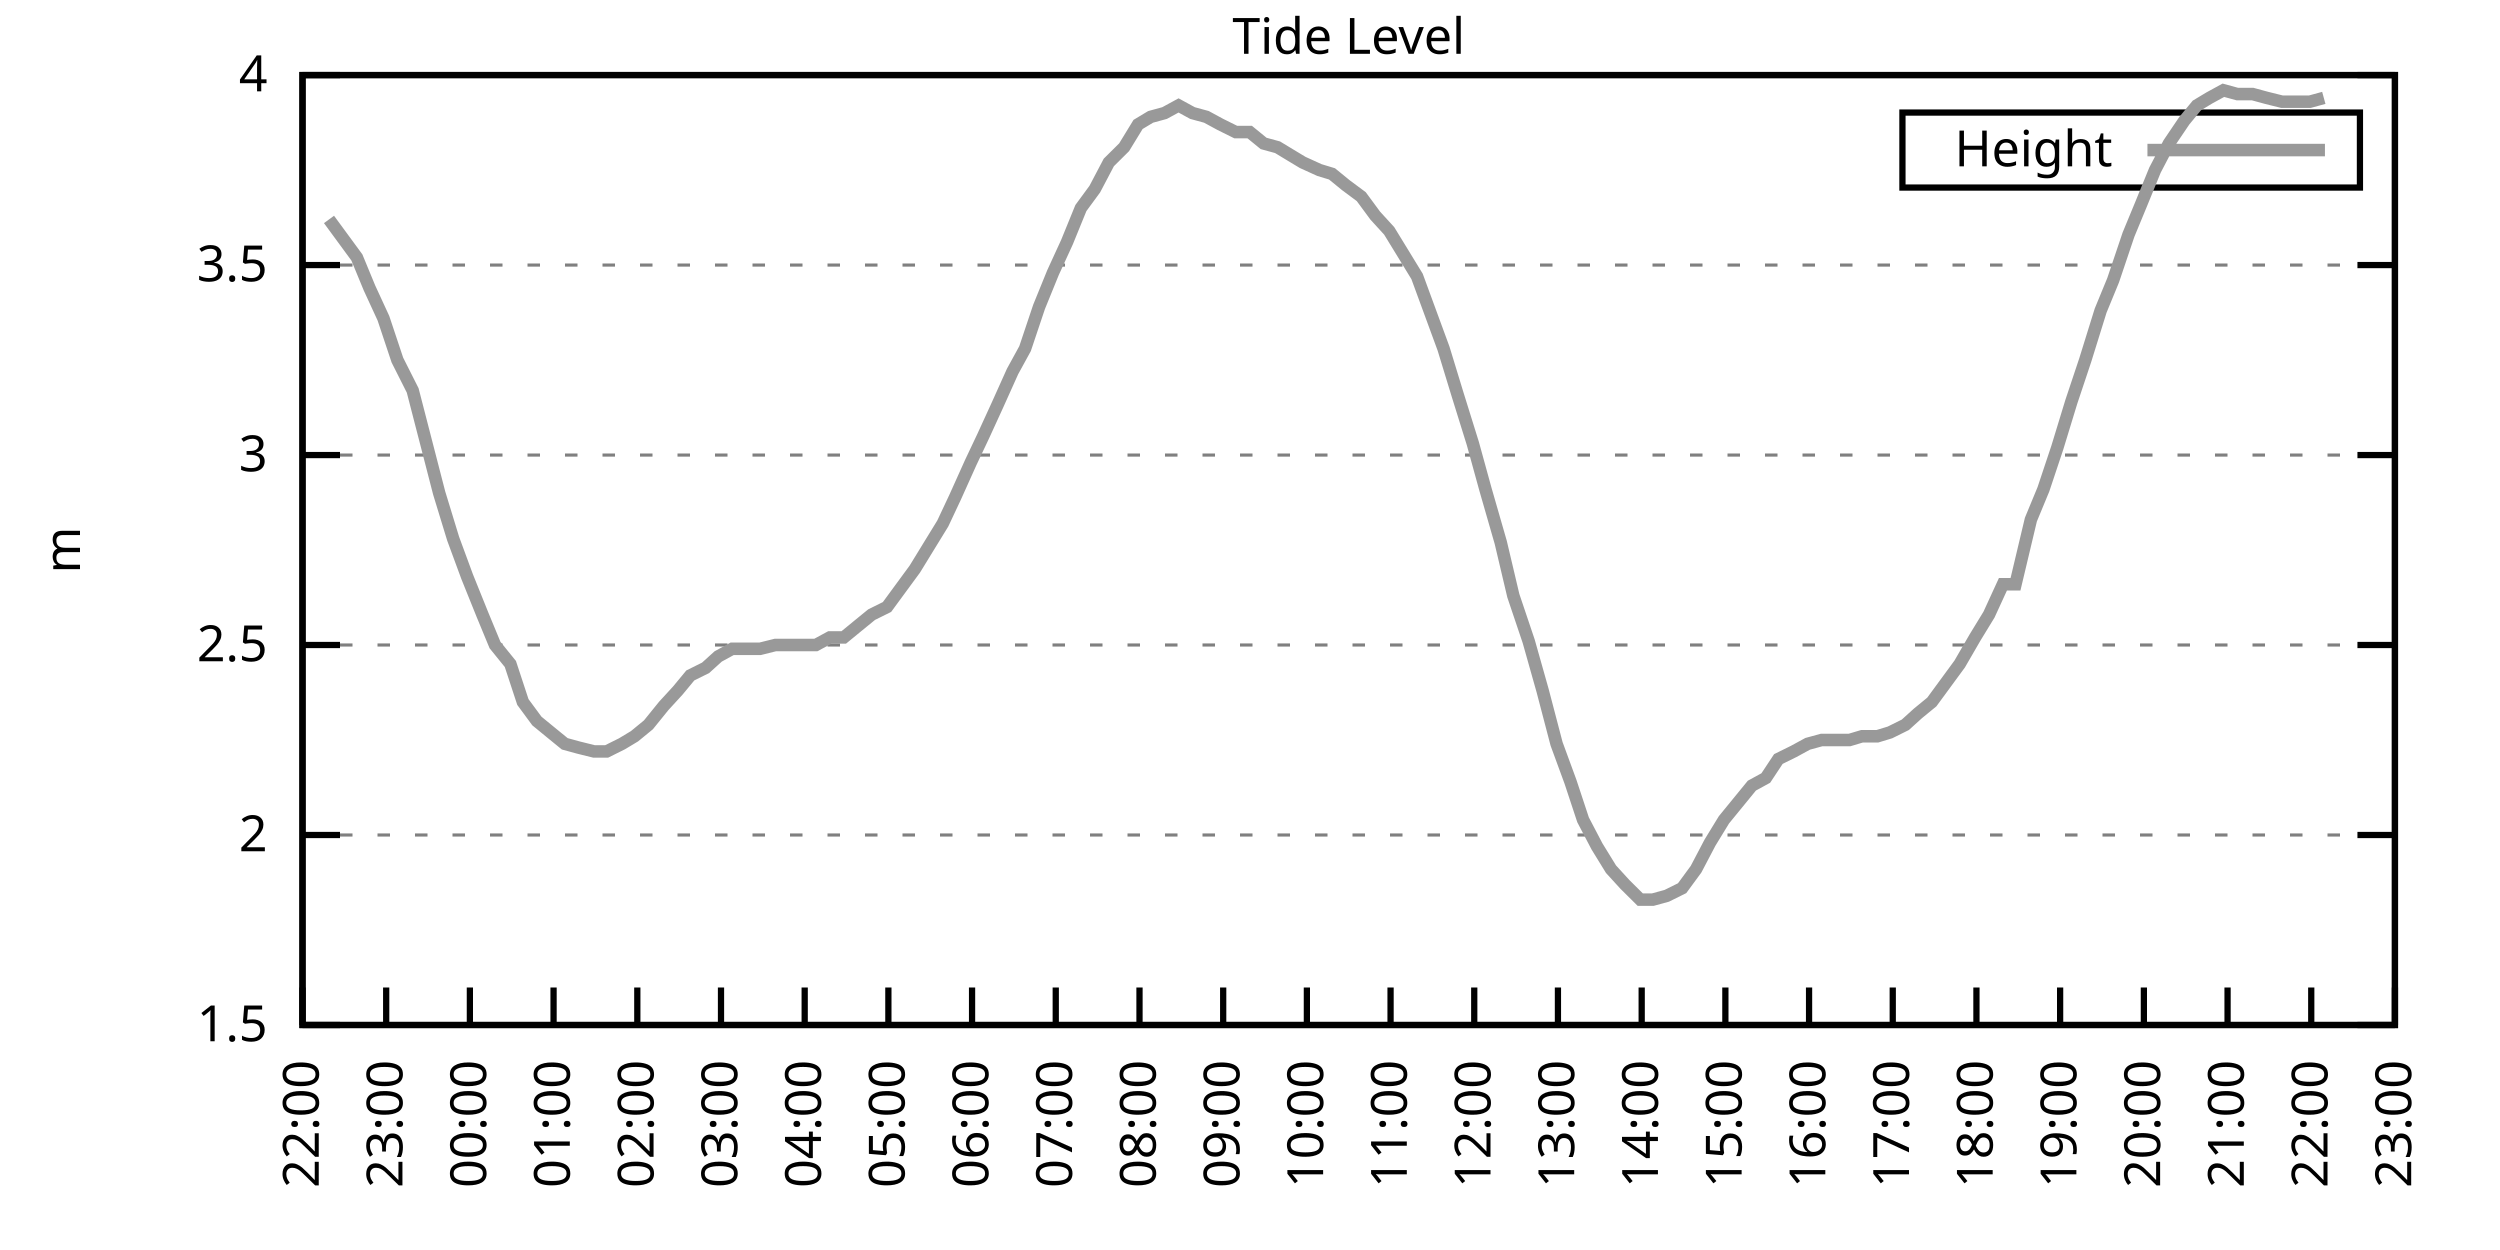
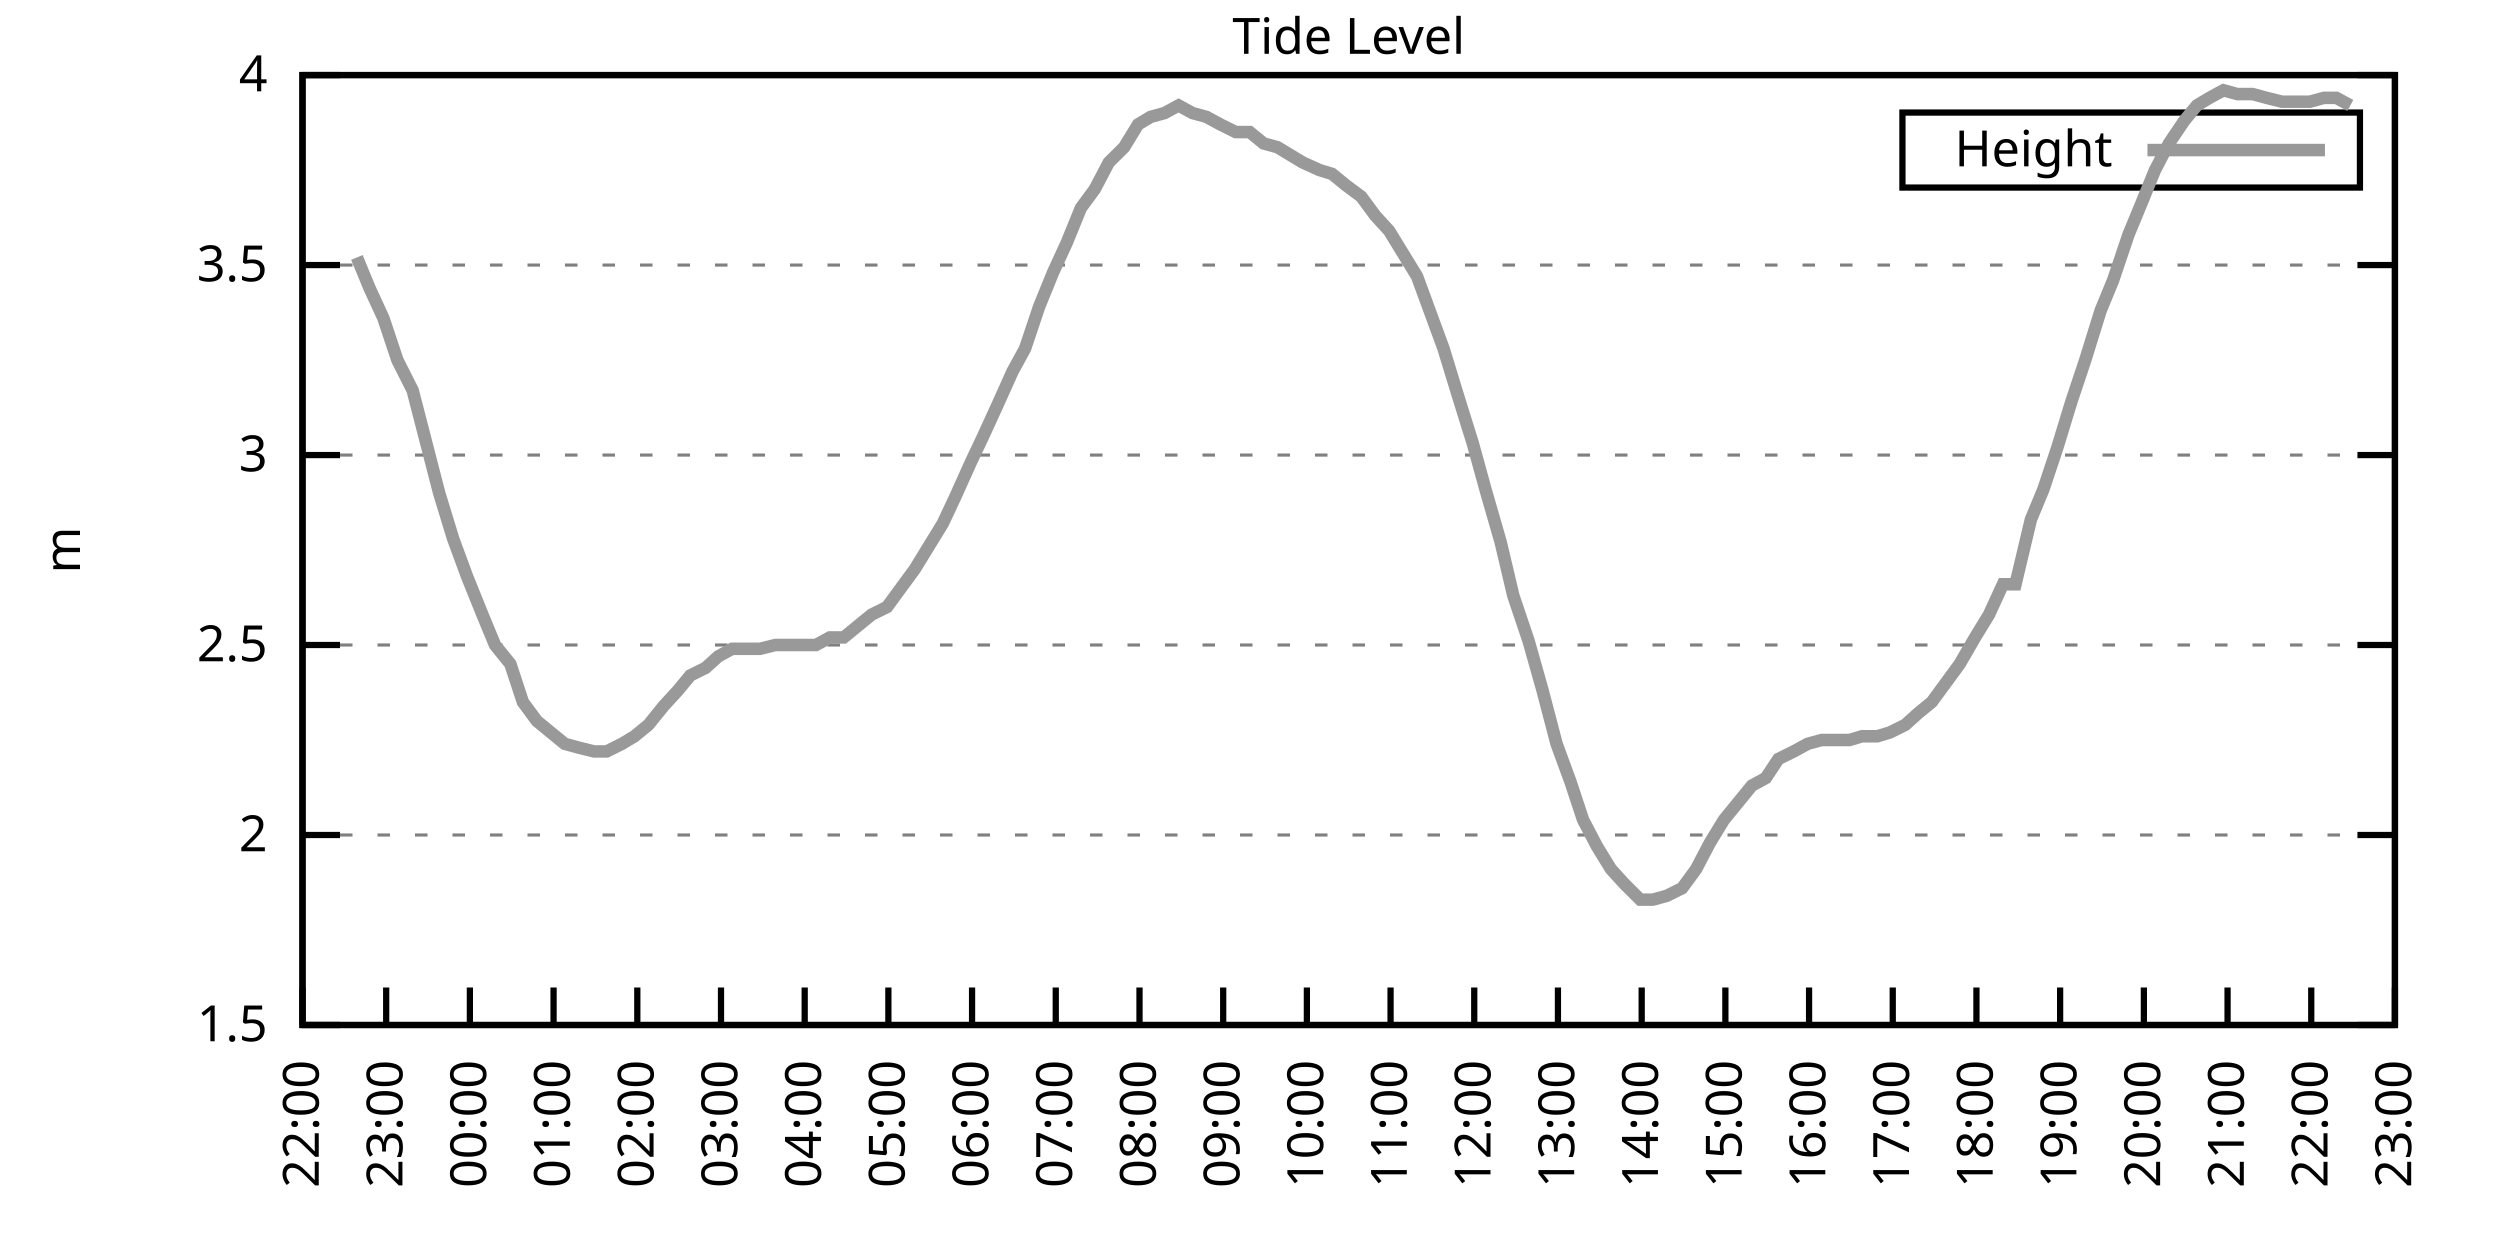
<svg xmlns="http://www.w3.org/2000/svg" xmlns:xlink="http://www.w3.org/1999/xlink" width="400" height="200" viewBox="0 0 400 200">
  <g id="gnuplot_canvas">
    <rect x="0" y="0" width="400" height="200" fill="none" />
    <defs>
      <circle id="gpDot" r="0.5" stroke-width="0.5" stroke="currentColor" />
      <path id="gpPt0" stroke-width="0.333" stroke="currentColor" d="M-1,0 h2 M0,-1 v2" />
      <path id="gpPt1" stroke-width="0.333" stroke="currentColor" d="M-1,-1 L1,1 M1,-1 L-1,1" />
      <path id="gpPt2" stroke-width="0.333" stroke="currentColor" d="M-1,0 L1,0 M0,-1 L0,1 M-1,-1 L1,1 M-1,1 L1,-1" />
      <rect id="gpPt3" stroke-width="0.333" stroke="currentColor" x="-1" y="-1" width="2" height="2" />
      <rect id="gpPt4" stroke-width="0.333" stroke="currentColor" fill="currentColor" x="-1" y="-1" width="2" height="2" />
      <circle id="gpPt5" stroke-width="0.333" stroke="currentColor" cx="0" cy="0" r="1" />
      <use xlink:href="#gpPt5" id="gpPt6" fill="currentColor" stroke="none" />
      <path id="gpPt7" stroke-width="0.333" stroke="currentColor" d="M0,-1.33 L-1.33,0.67 L1.33,0.67 z" />
      <use xlink:href="#gpPt7" id="gpPt8" fill="currentColor" stroke="none" />
      <use xlink:href="#gpPt7" id="gpPt9" stroke="currentColor" transform="rotate(180)" />
      <use xlink:href="#gpPt9" id="gpPt10" fill="currentColor" stroke="none" />
      <use xlink:href="#gpPt3" id="gpPt11" stroke="currentColor" transform="rotate(45)" />
      <use xlink:href="#gpPt11" id="gpPt12" fill="currentColor" stroke="none" />
      <path id="gpPt13" stroke-width="0.333" stroke="currentColor" d="M0,1.330 L1.265,0.411 L0.782,-1.067 L-0.782,-1.076 L-1.265,0.411 z" />
      <use xlink:href="#gpPt13" id="gpPt14" fill="currentColor" stroke="none" />
      <filter id="textbox" filterUnits="objectBoundingBox" x="0" y="0" height="1" width="1">
        <feFlood flood-color="white" flood-opacity="1" result="bgnd" />
        <feComposite in="SourceGraphic" in2="bgnd" operator="atop" />
      </filter>
      <filter id="greybox" filterUnits="objectBoundingBox" x="0" y="0" height="1" width="1">
        <feFlood flood-color="lightgrey" flood-opacity="1" result="grey" />
        <feComposite in="SourceGraphic" in2="grey" operator="atop" />
      </filter>
    </defs>
    <g fill="none" color="white" stroke="currentColor" stroke-width="1.00" stroke-linecap="butt" stroke-linejoin="miter">
</g>
    <g fill="none" color="black" stroke="currentColor" stroke-width="1.00" stroke-linecap="butt" stroke-linejoin="miter">
      <g stroke="none" shape-rendering="crispEdges">
        <polygon fill="rgb(255, 255, 255)" points="48.40,164.00 383.18,164.00 383.18,12.02 48.40,12.02 " />
      </g>
    </g>
    <g fill="none" color="black" stroke="currentColor" stroke-width="1.00" stroke-linecap="butt" stroke-linejoin="miter">
</g>
    <g fill="none" color="black" stroke="black" stroke-width="0.50" stroke-linecap="butt" stroke-linejoin="miter">
</g>
    <g fill="none" color="gray" stroke="currentColor" stroke-width="0.50" stroke-linecap="butt" stroke-linejoin="miter">
      <path stroke="gray" stroke-dasharray="2,4" class="gridline" d="M48.40,164.00 L383.19,164.00  " />
    </g>
    <g fill="none" color="gray" stroke="gray" stroke-width="1.00" stroke-linecap="butt" stroke-linejoin="miter">
</g>
    <g fill="none" color="black" stroke="currentColor" stroke-width="1.00" stroke-linecap="butt" stroke-linejoin="miter">
      <path stroke="black" d="M48.40,164.00 L54.40,164.00 M383.19,164.00 L377.19,164.00  " />
      <g transform="translate(42.80,166.60)" stroke="none" fill="black" font-family="Sans" font-size="8.00" text-anchor="end">
        <text>
          <tspan font-family="Sans"> 1.5</tspan>
        </text>
      </g>
    </g>
    <g fill="none" color="black" stroke="currentColor" stroke-width="1.00" stroke-linecap="butt" stroke-linejoin="miter">
</g>
    <g fill="none" color="black" stroke="black" stroke-width="0.50" stroke-linecap="butt" stroke-linejoin="miter">
</g>
    <g fill="none" color="gray" stroke="currentColor" stroke-width="0.50" stroke-linecap="butt" stroke-linejoin="miter">
      <path stroke="gray" stroke-dasharray="2,4" class="gridline" d="M48.40,133.60 L383.19,133.60  " />
    </g>
    <g fill="none" color="gray" stroke="gray" stroke-width="1.00" stroke-linecap="butt" stroke-linejoin="miter">
</g>
    <g fill="none" color="black" stroke="currentColor" stroke-width="1.00" stroke-linecap="butt" stroke-linejoin="miter">
      <path stroke="black" d="M48.40,133.60 L54.40,133.60 M383.19,133.60 L377.19,133.60  " />
      <g transform="translate(42.80,136.20)" stroke="none" fill="black" font-family="Sans" font-size="8.00" text-anchor="end">
        <text>
          <tspan font-family="Sans"> 2</tspan>
        </text>
      </g>
    </g>
    <g fill="none" color="black" stroke="currentColor" stroke-width="1.00" stroke-linecap="butt" stroke-linejoin="miter">
</g>
    <g fill="none" color="black" stroke="black" stroke-width="0.50" stroke-linecap="butt" stroke-linejoin="miter">
</g>
    <g fill="none" color="gray" stroke="currentColor" stroke-width="0.50" stroke-linecap="butt" stroke-linejoin="miter">
      <path stroke="gray" stroke-dasharray="2,4" class="gridline" d="M48.40,103.20 L383.19,103.20  " />
    </g>
    <g fill="none" color="gray" stroke="gray" stroke-width="1.00" stroke-linecap="butt" stroke-linejoin="miter">
</g>
    <g fill="none" color="black" stroke="currentColor" stroke-width="1.00" stroke-linecap="butt" stroke-linejoin="miter">
      <path stroke="black" d="M48.40,103.20 L54.40,103.20 M383.19,103.20 L377.19,103.20  " />
      <g transform="translate(42.80,105.80)" stroke="none" fill="black" font-family="Sans" font-size="8.00" text-anchor="end">
        <text>
          <tspan font-family="Sans"> 2.5</tspan>
        </text>
      </g>
    </g>
    <g fill="none" color="black" stroke="currentColor" stroke-width="1.00" stroke-linecap="butt" stroke-linejoin="miter">
</g>
    <g fill="none" color="black" stroke="black" stroke-width="0.50" stroke-linecap="butt" stroke-linejoin="miter">
</g>
    <g fill="none" color="gray" stroke="currentColor" stroke-width="0.50" stroke-linecap="butt" stroke-linejoin="miter">
      <path stroke="gray" stroke-dasharray="2,4" class="gridline" d="M48.40,72.81 L383.19,72.81  " />
    </g>
    <g fill="none" color="gray" stroke="gray" stroke-width="1.00" stroke-linecap="butt" stroke-linejoin="miter">
</g>
    <g fill="none" color="black" stroke="currentColor" stroke-width="1.00" stroke-linecap="butt" stroke-linejoin="miter">
      <path stroke="black" d="M48.40,72.81 L54.40,72.81 M383.19,72.81 L377.19,72.81  " />
      <g transform="translate(42.80,75.41)" stroke="none" fill="black" font-family="Sans" font-size="8.00" text-anchor="end">
        <text>
          <tspan font-family="Sans"> 3</tspan>
        </text>
      </g>
    </g>
    <g fill="none" color="black" stroke="currentColor" stroke-width="1.00" stroke-linecap="butt" stroke-linejoin="miter">
</g>
    <g fill="none" color="black" stroke="black" stroke-width="0.50" stroke-linecap="butt" stroke-linejoin="miter">
</g>
    <g fill="none" color="gray" stroke="currentColor" stroke-width="0.50" stroke-linecap="butt" stroke-linejoin="miter">
      <path stroke="gray" stroke-dasharray="2,4" class="gridline" d="M48.40,42.41 L383.19,42.41  " />
    </g>
    <g fill="none" color="gray" stroke="gray" stroke-width="1.00" stroke-linecap="butt" stroke-linejoin="miter">
</g>
    <g fill="none" color="black" stroke="currentColor" stroke-width="1.00" stroke-linecap="butt" stroke-linejoin="miter">
      <path stroke="black" d="M48.40,42.41 L54.40,42.41 M383.19,42.41 L377.19,42.41  " />
      <g transform="translate(42.80,45.01)" stroke="none" fill="black" font-family="Sans" font-size="8.00" text-anchor="end">
        <text>
          <tspan font-family="Sans"> 3.5</tspan>
        </text>
      </g>
    </g>
    <g fill="none" color="black" stroke="currentColor" stroke-width="1.00" stroke-linecap="butt" stroke-linejoin="miter">
</g>
    <g fill="none" color="black" stroke="black" stroke-width="0.50" stroke-linecap="butt" stroke-linejoin="miter">
</g>
    <g fill="none" color="gray" stroke="currentColor" stroke-width="0.50" stroke-linecap="butt" stroke-linejoin="miter">
      <path stroke="gray" stroke-dasharray="2,4" class="gridline" d="M48.40,12.01 L383.19,12.01  " />
    </g>
    <g fill="none" color="gray" stroke="gray" stroke-width="1.00" stroke-linecap="butt" stroke-linejoin="miter">
</g>
    <g fill="none" color="black" stroke="currentColor" stroke-width="1.00" stroke-linecap="butt" stroke-linejoin="miter">
      <path stroke="black" d="M48.40,12.01 L54.40,12.01 M383.19,12.01 L377.19,12.01  " />
      <g transform="translate(42.80,14.61)" stroke="none" fill="black" font-family="Sans" font-size="8.00" text-anchor="end">
        <text>
          <tspan font-family="Sans"> 4</tspan>
        </text>
      </g>
    </g>
    <g fill="none" color="black" stroke="currentColor" stroke-width="1.00" stroke-linecap="butt" stroke-linejoin="miter">
      <path stroke="black" d="M48.40,164.00 L48.40,158.00  " />
      <g transform="translate(51.00,169.60) rotate(270.00)" stroke="none" fill="black" font-family="Sans" font-size="8.00" text-anchor="end">
        <text>
          <tspan font-family="Sans">22:00</tspan>
        </text>
      </g>
    </g>
    <g fill="none" color="black" stroke="currentColor" stroke-width="1.00" stroke-linecap="butt" stroke-linejoin="miter">
      <path stroke="black" d="M61.79,164.00 L61.79,158.00  " />
      <g transform="translate(64.39,169.60) rotate(270.00)" stroke="none" fill="black" font-family="Sans" font-size="8.00" text-anchor="end">
        <text>
          <tspan font-family="Sans">23:00</tspan>
        </text>
      </g>
    </g>
    <g fill="none" color="black" stroke="currentColor" stroke-width="1.00" stroke-linecap="butt" stroke-linejoin="miter">
      <path stroke="black" d="M75.18,164.00 L75.18,158.00  " />
      <g transform="translate(77.78,169.60) rotate(270.00)" stroke="none" fill="black" font-family="Sans" font-size="8.00" text-anchor="end">
        <text>
          <tspan font-family="Sans">00:00</tspan>
        </text>
      </g>
    </g>
    <g fill="none" color="black" stroke="currentColor" stroke-width="1.00" stroke-linecap="butt" stroke-linejoin="miter">
      <path stroke="black" d="M88.57,164.00 L88.57,158.00  " />
      <g transform="translate(91.17,169.60) rotate(270.00)" stroke="none" fill="black" font-family="Sans" font-size="8.00" text-anchor="end">
        <text>
          <tspan font-family="Sans">01:00</tspan>
        </text>
      </g>
    </g>
    <g fill="none" color="black" stroke="currentColor" stroke-width="1.00" stroke-linecap="butt" stroke-linejoin="miter">
      <path stroke="black" d="M101.97,164.00 L101.97,158.00  " />
      <g transform="translate(104.57,169.60) rotate(270.00)" stroke="none" fill="black" font-family="Sans" font-size="8.00" text-anchor="end">
        <text>
          <tspan font-family="Sans">02:00</tspan>
        </text>
      </g>
    </g>
    <g fill="none" color="black" stroke="currentColor" stroke-width="1.00" stroke-linecap="butt" stroke-linejoin="miter">
      <path stroke="black" d="M115.36,164.00 L115.36,158.00  " />
      <g transform="translate(117.96,169.60) rotate(270.00)" stroke="none" fill="black" font-family="Sans" font-size="8.00" text-anchor="end">
        <text>
          <tspan font-family="Sans">03:00</tspan>
        </text>
      </g>
    </g>
    <g fill="none" color="black" stroke="currentColor" stroke-width="1.00" stroke-linecap="butt" stroke-linejoin="miter">
      <path stroke="black" d="M128.75,164.00 L128.75,158.00  " />
      <g transform="translate(131.35,169.60) rotate(270.00)" stroke="none" fill="black" font-family="Sans" font-size="8.00" text-anchor="end">
        <text>
          <tspan font-family="Sans">04:00</tspan>
        </text>
      </g>
    </g>
    <g fill="none" color="black" stroke="currentColor" stroke-width="1.00" stroke-linecap="butt" stroke-linejoin="miter">
      <path stroke="black" d="M142.14,164.00 L142.14,158.00  " />
      <g transform="translate(144.74,169.60) rotate(270.00)" stroke="none" fill="black" font-family="Sans" font-size="8.00" text-anchor="end">
        <text>
          <tspan font-family="Sans">05:00</tspan>
        </text>
      </g>
    </g>
    <g fill="none" color="black" stroke="currentColor" stroke-width="1.00" stroke-linecap="butt" stroke-linejoin="miter">
      <path stroke="black" d="M155.53,164.00 L155.53,158.00  " />
      <g transform="translate(158.13,169.60) rotate(270.00)" stroke="none" fill="black" font-family="Sans" font-size="8.00" text-anchor="end">
        <text>
          <tspan font-family="Sans">06:00</tspan>
        </text>
      </g>
    </g>
    <g fill="none" color="black" stroke="currentColor" stroke-width="1.00" stroke-linecap="butt" stroke-linejoin="miter">
      <path stroke="black" d="M168.92,164.00 L168.92,158.00  " />
      <g transform="translate(171.52,169.60) rotate(270.00)" stroke="none" fill="black" font-family="Sans" font-size="8.00" text-anchor="end">
        <text>
          <tspan font-family="Sans">07:00</tspan>
        </text>
      </g>
    </g>
    <g fill="none" color="black" stroke="currentColor" stroke-width="1.00" stroke-linecap="butt" stroke-linejoin="miter">
      <path stroke="black" d="M182.32,164.00 L182.32,158.00  " />
      <g transform="translate(184.92,169.60) rotate(270.00)" stroke="none" fill="black" font-family="Sans" font-size="8.00" text-anchor="end">
        <text>
          <tspan font-family="Sans">08:00</tspan>
        </text>
      </g>
    </g>
    <g fill="none" color="black" stroke="currentColor" stroke-width="1.00" stroke-linecap="butt" stroke-linejoin="miter">
      <path stroke="black" d="M195.71,164.00 L195.71,158.00  " />
      <g transform="translate(198.31,169.60) rotate(270.00)" stroke="none" fill="black" font-family="Sans" font-size="8.00" text-anchor="end">
        <text>
          <tspan font-family="Sans">09:00</tspan>
        </text>
      </g>
    </g>
    <g fill="none" color="black" stroke="currentColor" stroke-width="1.00" stroke-linecap="butt" stroke-linejoin="miter">
      <path stroke="black" d="M209.10,164.00 L209.10,158.00  " />
      <g transform="translate(211.70,169.60) rotate(270.00)" stroke="none" fill="black" font-family="Sans" font-size="8.00" text-anchor="end">
        <text>
          <tspan font-family="Sans">10:00</tspan>
        </text>
      </g>
    </g>
    <g fill="none" color="black" stroke="currentColor" stroke-width="1.00" stroke-linecap="butt" stroke-linejoin="miter">
      <path stroke="black" d="M222.49,164.00 L222.49,158.00  " />
      <g transform="translate(225.09,169.60) rotate(270.00)" stroke="none" fill="black" font-family="Sans" font-size="8.00" text-anchor="end">
        <text>
          <tspan font-family="Sans">11:00</tspan>
        </text>
      </g>
    </g>
    <g fill="none" color="black" stroke="currentColor" stroke-width="1.00" stroke-linecap="butt" stroke-linejoin="miter">
      <path stroke="black" d="M235.88,164.00 L235.88,158.00  " />
      <g transform="translate(238.48,169.60) rotate(270.00)" stroke="none" fill="black" font-family="Sans" font-size="8.00" text-anchor="end">
        <text>
          <tspan font-family="Sans">12:00</tspan>
        </text>
      </g>
    </g>
    <g fill="none" color="black" stroke="currentColor" stroke-width="1.00" stroke-linecap="butt" stroke-linejoin="miter">
      <path stroke="black" d="M249.27,164.00 L249.27,158.00  " />
      <g transform="translate(251.87,169.60) rotate(270.00)" stroke="none" fill="black" font-family="Sans" font-size="8.00" text-anchor="end">
        <text>
          <tspan font-family="Sans">13:00</tspan>
        </text>
      </g>
    </g>
    <g fill="none" color="black" stroke="currentColor" stroke-width="1.00" stroke-linecap="butt" stroke-linejoin="miter">
      <path stroke="black" d="M262.67,164.00 L262.67,158.00  " />
      <g transform="translate(265.27,169.60) rotate(270.00)" stroke="none" fill="black" font-family="Sans" font-size="8.00" text-anchor="end">
        <text>
          <tspan font-family="Sans">14:00</tspan>
        </text>
      </g>
    </g>
    <g fill="none" color="black" stroke="currentColor" stroke-width="1.00" stroke-linecap="butt" stroke-linejoin="miter">
      <path stroke="black" d="M276.06,164.00 L276.06,158.00  " />
      <g transform="translate(278.66,169.60) rotate(270.00)" stroke="none" fill="black" font-family="Sans" font-size="8.00" text-anchor="end">
        <text>
          <tspan font-family="Sans">15:00</tspan>
        </text>
      </g>
    </g>
    <g fill="none" color="black" stroke="currentColor" stroke-width="1.00" stroke-linecap="butt" stroke-linejoin="miter">
      <path stroke="black" d="M289.45,164.00 L289.45,158.00  " />
      <g transform="translate(292.05,169.60) rotate(270.00)" stroke="none" fill="black" font-family="Sans" font-size="8.00" text-anchor="end">
        <text>
          <tspan font-family="Sans">16:00</tspan>
        </text>
      </g>
    </g>
    <g fill="none" color="black" stroke="currentColor" stroke-width="1.00" stroke-linecap="butt" stroke-linejoin="miter">
      <path stroke="black" d="M302.84,164.00 L302.84,158.00  " />
      <g transform="translate(305.44,169.60) rotate(270.00)" stroke="none" fill="black" font-family="Sans" font-size="8.00" text-anchor="end">
        <text>
          <tspan font-family="Sans">17:00</tspan>
        </text>
      </g>
    </g>
    <g fill="none" color="black" stroke="currentColor" stroke-width="1.00" stroke-linecap="butt" stroke-linejoin="miter">
      <path stroke="black" d="M316.23,164.00 L316.23,158.00  " />
      <g transform="translate(318.83,169.60) rotate(270.00)" stroke="none" fill="black" font-family="Sans" font-size="8.00" text-anchor="end">
        <text>
          <tspan font-family="Sans">18:00</tspan>
        </text>
      </g>
    </g>
    <g fill="none" color="black" stroke="currentColor" stroke-width="1.00" stroke-linecap="butt" stroke-linejoin="miter">
      <path stroke="black" d="M329.62,164.00 L329.62,158.00  " />
      <g transform="translate(332.22,169.60) rotate(270.00)" stroke="none" fill="black" font-family="Sans" font-size="8.00" text-anchor="end">
        <text>
          <tspan font-family="Sans">19:00</tspan>
        </text>
      </g>
    </g>
    <g fill="none" color="black" stroke="currentColor" stroke-width="1.00" stroke-linecap="butt" stroke-linejoin="miter">
      <path stroke="black" d="M343.02,164.00 L343.02,158.00  " />
      <g transform="translate(345.62,169.60) rotate(270.00)" stroke="none" fill="black" font-family="Sans" font-size="8.00" text-anchor="end">
        <text>
          <tspan font-family="Sans">20:00</tspan>
        </text>
      </g>
    </g>
    <g fill="none" color="black" stroke="currentColor" stroke-width="1.00" stroke-linecap="butt" stroke-linejoin="miter">
      <path stroke="black" d="M356.41,164.00 L356.41,158.00  " />
      <g transform="translate(359.01,169.60) rotate(270.00)" stroke="none" fill="black" font-family="Sans" font-size="8.00" text-anchor="end">
        <text>
          <tspan font-family="Sans">21:00</tspan>
        </text>
      </g>
    </g>
    <g fill="none" color="black" stroke="currentColor" stroke-width="1.00" stroke-linecap="butt" stroke-linejoin="miter">
      <path stroke="black" d="M369.80,164.00 L369.80,158.00  " />
      <g transform="translate(372.40,169.60) rotate(270.00)" stroke="none" fill="black" font-family="Sans" font-size="8.00" text-anchor="end">
        <text>
          <tspan font-family="Sans">22:00</tspan>
        </text>
      </g>
    </g>
    <g fill="none" color="black" stroke="currentColor" stroke-width="1.00" stroke-linecap="butt" stroke-linejoin="miter">
      <path stroke="black" d="M383.19,164.00 L383.19,158.00  " />
      <g transform="translate(385.79,169.60) rotate(270.00)" stroke="none" fill="black" font-family="Sans" font-size="8.00" text-anchor="end">
        <text>
          <tspan font-family="Sans">23:00</tspan>
        </text>
      </g>
    </g>
    <g fill="none" color="black" stroke="currentColor" stroke-width="1.00" stroke-linecap="butt" stroke-linejoin="miter">
</g>
    <g fill="none" color="black" stroke="currentColor" stroke-width="1.00" stroke-linecap="butt" stroke-linejoin="miter">
      <path stroke="black" d="M48.40,12.01 L48.40,164.00 L383.19,164.00 L383.19,12.01 L48.40,12.01 Z  " />
    </g>
    <g fill="none" color="black" stroke="currentColor" stroke-width="1.00" stroke-linecap="butt" stroke-linejoin="miter">
</g>
    <g fill="none" color="black" stroke="currentColor" stroke-width="1.00" stroke-linecap="butt" stroke-linejoin="miter">
      <path stroke="black" d="M304.39,30.01 L304.39,18.01 L377.59,18.01 L377.59,30.01 L304.39,30.01 Z  " />
    </g>
    <g id="Tide_level_plot_1">
      <g fill="none" color="white" stroke="black" stroke-width="2.00" stroke-linecap="butt" stroke-linejoin="miter">
</g>
      <g fill="none" color="black" stroke="currentColor" stroke-width="2.00" stroke-linecap="butt" stroke-linejoin="miter">
        <g transform="translate(337.99,26.61)" stroke="none" fill="black" font-family="Sans" font-size="8.00" text-anchor="end">
          <text>
            <tspan font-family="Sans">Height</tspan>
          </text>
        </g>
      </g>
      <g fill="none" color="black" stroke="currentColor" stroke-width="2.00" stroke-linecap="butt" stroke-linejoin="miter">
-         <path stroke="rgb(153, 153, 153)" d="M343.59,24.01 L371.99,24.01 M52.64,35.11 L54.87,38.15 L57.10,41.19 L59.11,46.06 L61.35,50.92 L63.58,57.61   L66.03,62.47 L70.27,78.89 L72.50,86.18 L74.74,92.26 L77.19,98.34 L79.20,103.20 L81.66,106.24 L83.66,112.32   L85.90,115.36 L88.13,117.19 L90.36,119.01 L92.59,119.62 L95.05,120.23 L97.06,120.23 L99.51,119.01 L101.52,117.80   L103.75,115.97 L106.21,112.93 L108.44,110.50 L110.45,108.07 L112.90,106.85 L114.91,105.03 L117.14,103.81 L119.38,103.81   L121.61,103.81 L124.06,103.20 L126.29,103.20 L130.54,103.20 L132.77,101.99 L135.00,101.99 L137.23,100.16 L139.46,98.34   L141.92,97.12 L144.15,94.08 L146.38,91.04 L148.61,87.40 L150.85,83.75 L152.85,79.49 L155.31,74.02 L157.32,69.77   L159.55,64.90 L162.01,59.43 L164.01,55.78 L166.25,49.10 L168.48,43.62 L170.71,38.76 L172.94,33.29 L175.17,30.25   L177.41,25.99 L179.86,23.56 L182.09,19.91 L184.10,18.70 L186.33,18.09 L188.57,16.87 L190.80,18.09 L193.03,18.70   L195.26,19.91 L197.72,21.13 L199.95,21.13 L202.18,22.95 L204.41,23.56 L206.42,24.78 L208.43,25.99 L211.11,27.21   L213.12,27.82 L215.35,29.64 L217.80,31.46 L220.04,34.50 L222.27,36.94 L224.50,40.58 L226.73,44.23 L230.97,55.78   L233.20,63.08 L235.66,70.98 L237.67,78.28 L240.12,86.79 L242.13,95.30 L244.59,102.60 L246.82,110.50 L249.05,119.01   L251.28,125.09 L253.29,131.17 L255.52,135.43 L257.76,139.07 L259.99,141.51 L262.44,143.94 L264.45,143.94 L266.68,143.33   L269.14,142.11 L271.37,139.07 L273.60,134.82 L275.83,131.17 L280.30,125.70 L282.53,124.48 L284.54,121.44 L286.99,120.23   L289.23,119.01 L291.46,118.40 L293.47,118.40 L295.92,118.40 L297.93,117.80 L300.39,117.80 L302.39,117.19 L304.85,115.97   L306.86,114.15 L309.09,112.32 L311.32,109.28 L313.55,106.24 L316.01,101.99 L318.24,98.34 L320.47,93.48 L322.48,93.48   L324.94,83.14 L326.95,78.28 L329.18,71.59 L331.41,64.29 L333.64,57.61 L336.10,49.70 L338.10,44.84 L340.56,37.54   L342.57,32.68 L344.80,27.21 L347.03,22.95 L349.49,19.31 L351.50,16.87 L353.51,15.66 L355.74,14.44 L357.97,15.05   L360.42,15.05 L362.66,15.66 L365.11,16.27 L367.12,16.27 L369.58,16.27 L371.81,15.66  " />
+         <path stroke="rgb(153, 153, 153)" d="M343.59,24.01 L371.99,24.01 M57.10,41.19 L59.11,46.06 L61.35,50.92 L63.58,57.61 L66.03,62.47 L70.27,78.89   L72.50,86.18 L74.74,92.26 L77.19,98.34 L79.20,103.20 L81.66,106.24 L83.66,112.32 L85.90,115.36 L88.13,117.19   L90.36,119.01 L92.59,119.62 L95.05,120.23 L97.06,120.23 L99.51,119.01 L101.52,117.80 L103.75,115.97 L106.21,112.93   L108.44,110.50 L110.45,108.07 L112.90,106.85 L114.91,105.03 L117.14,103.81 L119.38,103.81 L121.61,103.81 L124.06,103.20   L126.29,103.20 L130.54,103.20 L132.77,101.99 L135.00,101.99 L137.23,100.16 L139.46,98.34 L141.92,97.12 L144.15,94.08   L146.38,91.04 L148.61,87.40 L150.85,83.75 L152.85,79.49 L155.31,74.02 L157.32,69.77 L159.55,64.90 L162.01,59.43   L164.01,55.78 L166.25,49.10 L168.48,43.62 L170.71,38.76 L172.94,33.29 L175.17,30.25 L177.41,25.99 L179.86,23.56   L182.09,19.91 L184.10,18.70 L186.33,18.09 L188.57,16.87 L190.80,18.09 L193.03,18.70 L195.26,19.91 L197.72,21.13   L199.95,21.13 L202.18,22.95 L204.41,23.56 L206.42,24.78 L208.43,25.99 L211.11,27.21 L213.12,27.82 L215.35,29.64   L217.80,31.46 L220.04,34.50 L222.27,36.94 L224.50,40.58 L226.73,44.23 L230.97,55.78 L233.20,63.08 L235.66,70.98   L237.67,78.28 L240.12,86.79 L242.13,95.30 L244.59,102.60 L246.82,110.50 L249.05,119.01 L251.28,125.09 L253.29,131.17   L255.52,135.43 L257.76,139.07 L259.99,141.51 L262.44,143.94 L264.45,143.94 L266.68,143.33 L269.14,142.11 L271.37,139.07   L273.60,134.82 L275.83,131.17 L280.30,125.70 L282.53,124.48 L284.54,121.44 L286.99,120.23 L289.23,119.01 L291.46,118.40   L293.47,118.40 L295.92,118.40 L297.93,117.80 L300.39,117.80 L302.39,117.19 L304.85,115.97 L306.86,114.15 L309.09,112.32   L311.32,109.28 L313.55,106.24 L316.01,101.99 L318.24,98.34 L320.47,93.48 L322.48,93.48 L324.94,83.14 L326.95,78.28   L329.18,71.59 L331.41,64.29 L333.64,57.61 L336.10,49.70 L338.10,44.84 L340.56,37.54 L342.57,32.68 L344.80,27.21   L347.03,22.95 L349.49,19.31 L351.50,16.87 L353.51,15.66 L355.74,14.44 L357.97,15.05 L360.42,15.05 L362.66,15.66   L365.11,16.27 L367.12,16.27 L369.58,16.27 L371.81,15.66 L373.82,15.66 L376.05,16.87  " />
      </g>
    </g>
    <g fill="none" color="black" stroke="currentColor" stroke-width="2.00" stroke-linecap="butt" stroke-linejoin="miter">
</g>
    <g fill="none" color="black" stroke="black" stroke-width="1.00" stroke-linecap="butt" stroke-linejoin="miter">
</g>
    <g fill="none" color="black" stroke="currentColor" stroke-width="1.00" stroke-linecap="butt" stroke-linejoin="miter">
      <path stroke="black" d="M48.40,12.01 L48.40,164.00 L383.19,164.00 L383.19,12.01 L48.40,12.01 Z  " />
      <g transform="translate(12.80,88.01) rotate(270.00)" stroke="none" fill="black" font-family="Sans" font-size="8.00" text-anchor="middle">
        <text>
          <tspan font-family="Sans">m</tspan>
        </text>
      </g>
    </g>
    <g fill="none" color="black" stroke="currentColor" stroke-width="1.00" stroke-linecap="butt" stroke-linejoin="miter">
</g>
    <g fill="none" color="black" stroke="currentColor" stroke-width="1.00" stroke-linecap="butt" stroke-linejoin="miter">
      <g transform="translate(215.79,8.61)" stroke="none" fill="black" font-family="Sans" font-size="8.00" text-anchor="middle">
        <text>
          <tspan font-family="Sans">Tide Level</tspan>
        </text>
      </g>
    </g>
    <g fill="none" color="black" stroke="currentColor" stroke-width="1.00" stroke-linecap="butt" stroke-linejoin="miter">
</g>
  </g>
</svg>
